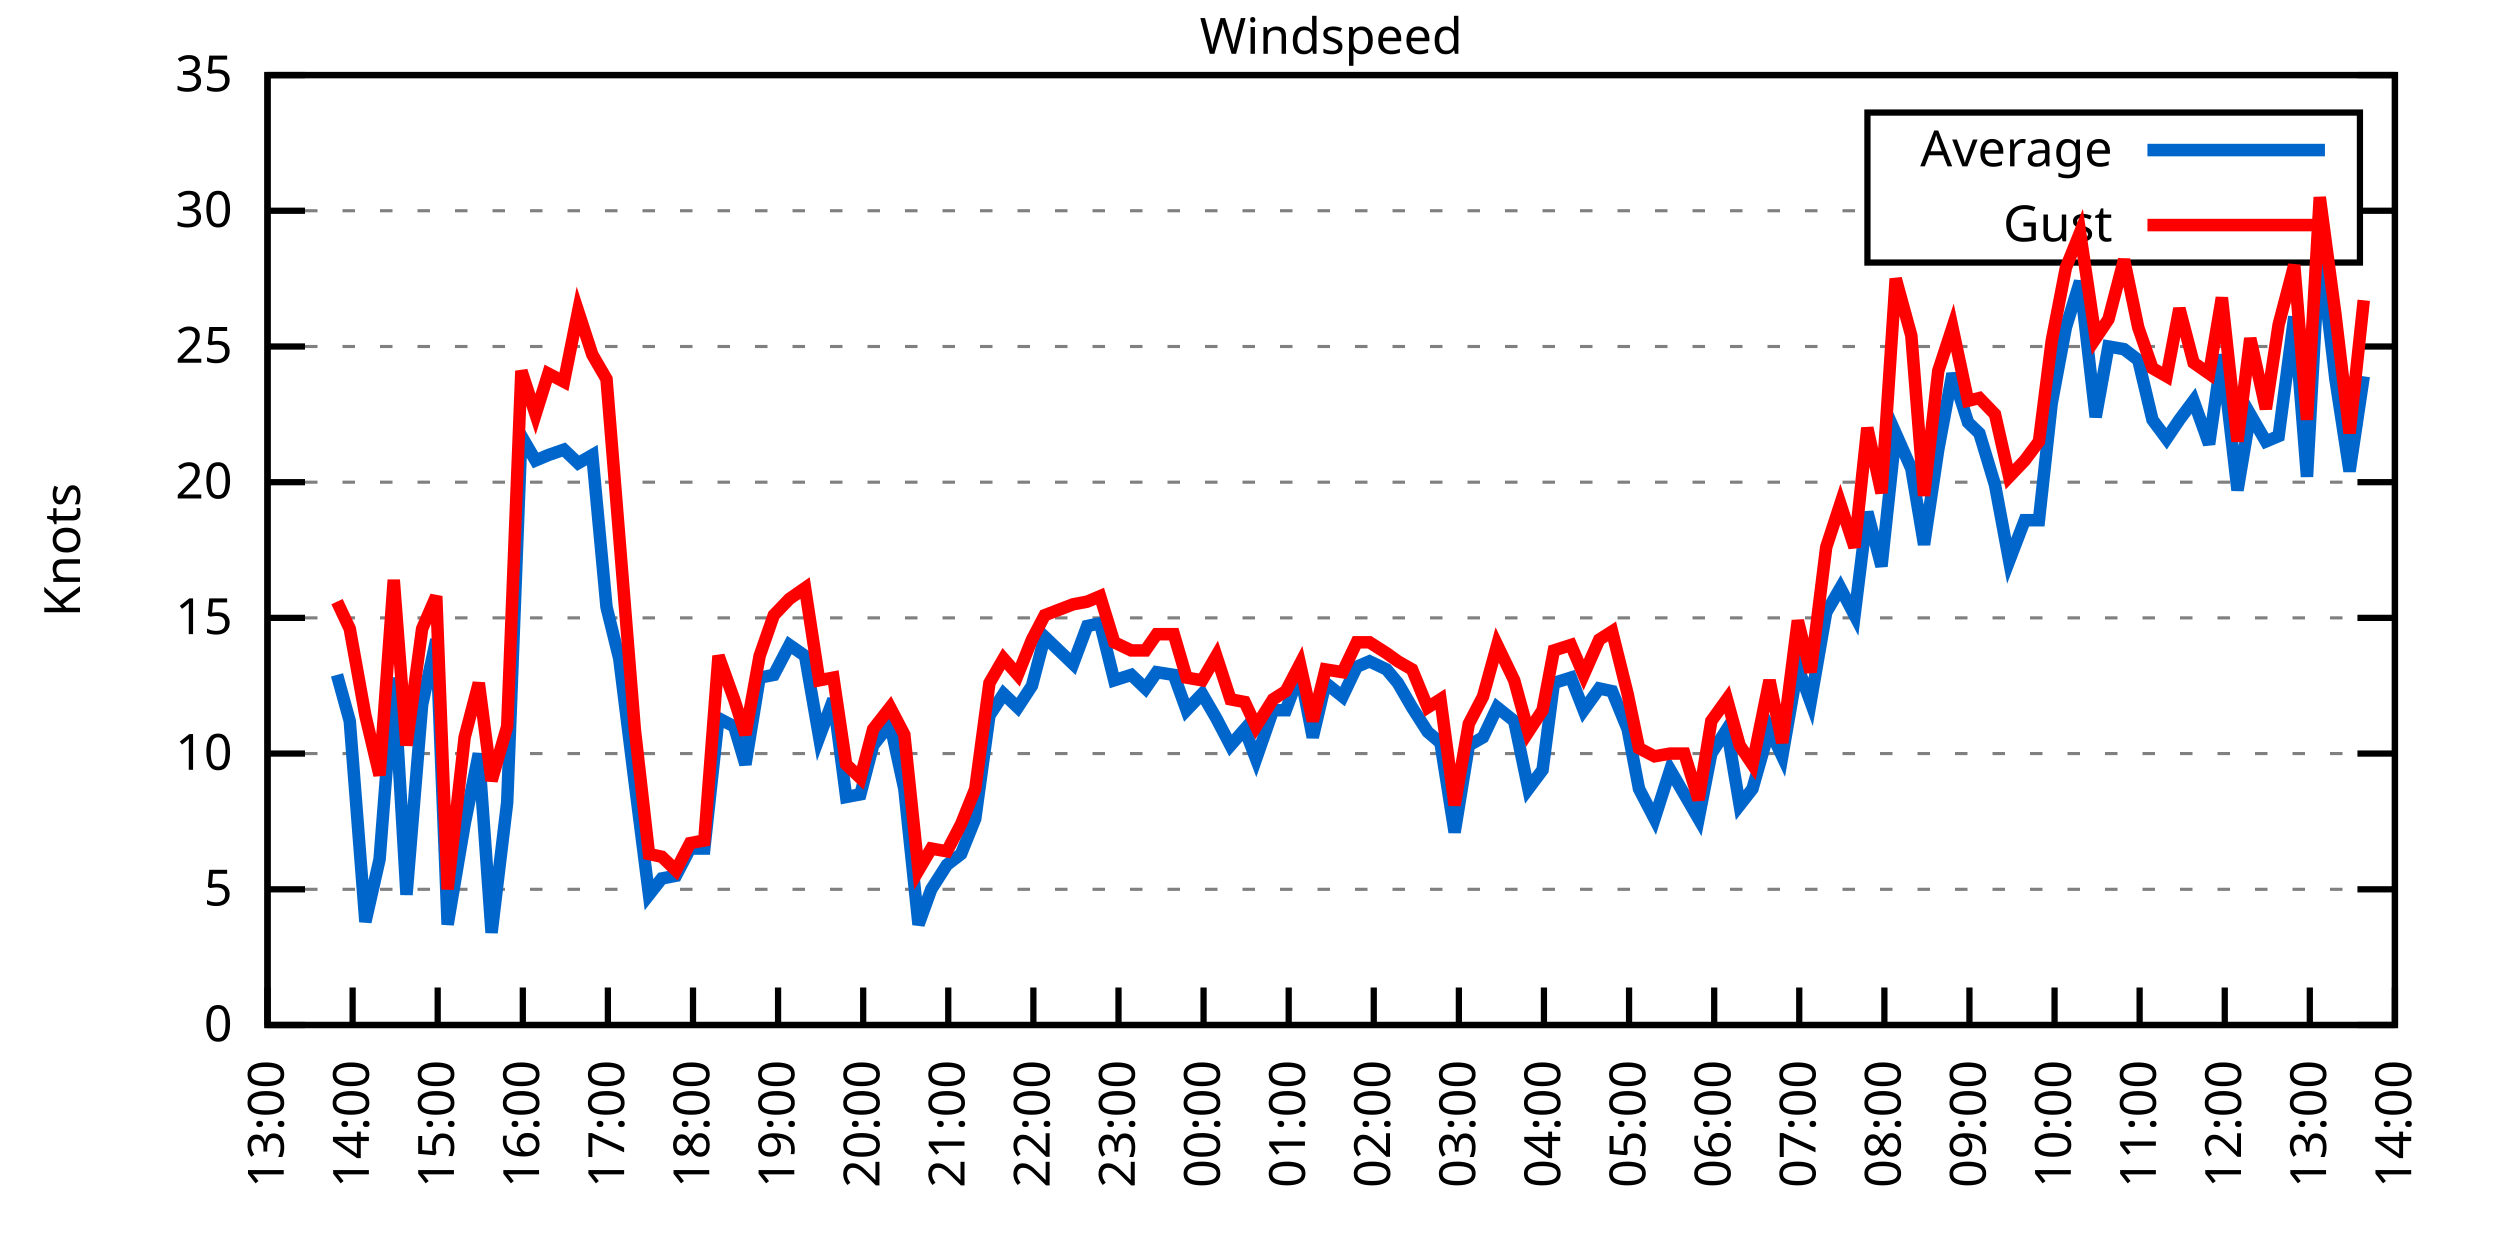
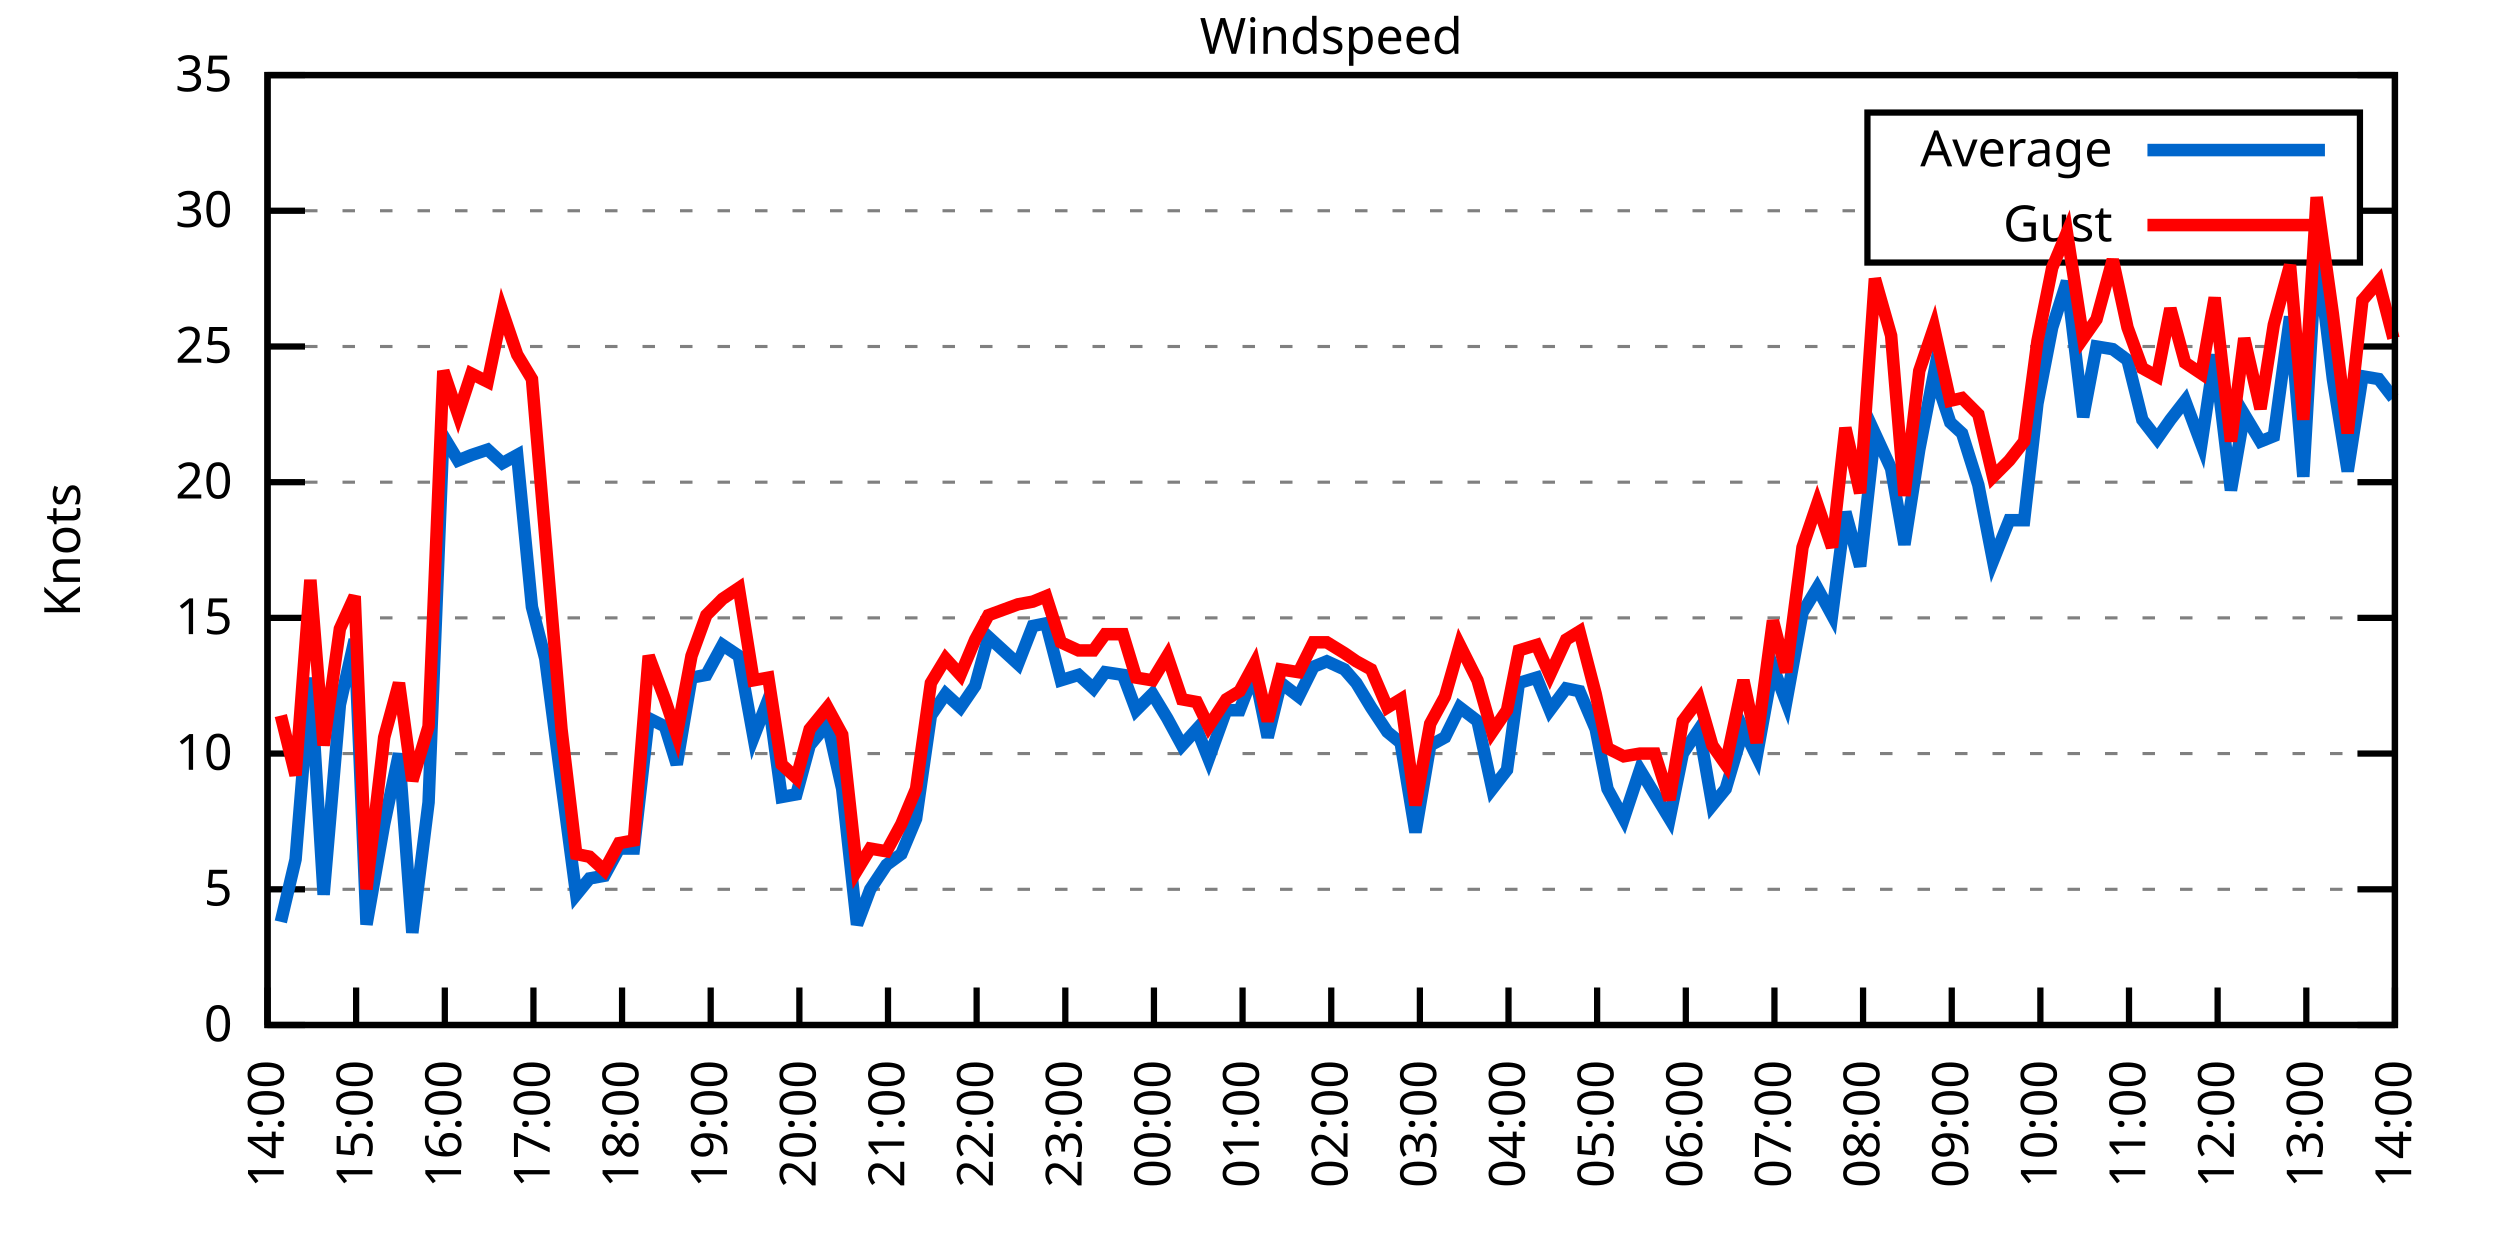
<svg xmlns="http://www.w3.org/2000/svg" xmlns:xlink="http://www.w3.org/1999/xlink" width="400" height="200" viewBox="0 0 400 200">
  <g id="gnuplot_canvas">
    <rect x="0" y="0" width="400" height="200" fill="none" />
    <defs>
      <circle id="gpDot" r="0.5" stroke-width="0.5" stroke="currentColor" />
      <path id="gpPt0" stroke-width="0.333" stroke="currentColor" d="M-1,0 h2 M0,-1 v2" />
      <path id="gpPt1" stroke-width="0.333" stroke="currentColor" d="M-1,-1 L1,1 M1,-1 L-1,1" />
      <path id="gpPt2" stroke-width="0.333" stroke="currentColor" d="M-1,0 L1,0 M0,-1 L0,1 M-1,-1 L1,1 M-1,1 L1,-1" />
      <rect id="gpPt3" stroke-width="0.333" stroke="currentColor" x="-1" y="-1" width="2" height="2" />
      <rect id="gpPt4" stroke-width="0.333" stroke="currentColor" fill="currentColor" x="-1" y="-1" width="2" height="2" />
      <circle id="gpPt5" stroke-width="0.333" stroke="currentColor" cx="0" cy="0" r="1" />
      <use xlink:href="#gpPt5" id="gpPt6" fill="currentColor" stroke="none" />
      <path id="gpPt7" stroke-width="0.333" stroke="currentColor" d="M0,-1.33 L-1.33,0.67 L1.33,0.67 z" />
      <use xlink:href="#gpPt7" id="gpPt8" fill="currentColor" stroke="none" />
      <use xlink:href="#gpPt7" id="gpPt9" stroke="currentColor" transform="rotate(180)" />
      <use xlink:href="#gpPt9" id="gpPt10" fill="currentColor" stroke="none" />
      <use xlink:href="#gpPt3" id="gpPt11" stroke="currentColor" transform="rotate(45)" />
      <use xlink:href="#gpPt11" id="gpPt12" fill="currentColor" stroke="none" />
      <path id="gpPt13" stroke-width="0.333" stroke="currentColor" d="M0,1.330 L1.265,0.411 L0.782,-1.067 L-0.782,-1.076 L-1.265,0.411 z" />
      <use xlink:href="#gpPt13" id="gpPt14" fill="currentColor" stroke="none" />
      <filter id="textbox" filterUnits="objectBoundingBox" x="0" y="0" height="1" width="1">
        <feFlood flood-color="white" flood-opacity="1" result="bgnd" />
        <feComposite in="SourceGraphic" in2="bgnd" operator="atop" />
      </filter>
      <filter id="greybox" filterUnits="objectBoundingBox" x="0" y="0" height="1" width="1">
        <feFlood flood-color="lightgrey" flood-opacity="1" result="grey" />
        <feComposite in="SourceGraphic" in2="grey" operator="atop" />
      </filter>
    </defs>
    <g fill="none" color="white" stroke="currentColor" stroke-width="1.00" stroke-linecap="butt" stroke-linejoin="miter">
</g>
    <g fill="none" color="black" stroke="currentColor" stroke-width="1.00" stroke-linecap="butt" stroke-linejoin="miter">
      <g stroke="none" shape-rendering="crispEdges">
        <polygon fill="rgb(255, 255, 255)" points="42.80,164.00 383.18,164.00 383.18,12.02 42.80,12.02 " />
      </g>
    </g>
    <g fill="none" color="black" stroke="currentColor" stroke-width="1.00" stroke-linecap="butt" stroke-linejoin="miter">
</g>
    <g fill="none" color="black" stroke="black" stroke-width="0.50" stroke-linecap="butt" stroke-linejoin="miter">
</g>
    <g fill="none" color="gray" stroke="currentColor" stroke-width="0.50" stroke-linecap="butt" stroke-linejoin="miter">
      <path stroke="gray" stroke-dasharray="2,4" class="gridline" d="M42.80,164.00 L383.19,164.00  " />
    </g>
    <g fill="none" color="gray" stroke="gray" stroke-width="1.00" stroke-linecap="butt" stroke-linejoin="miter">
</g>
    <g fill="none" color="black" stroke="currentColor" stroke-width="1.00" stroke-linecap="butt" stroke-linejoin="miter">
      <path stroke="black" d="M42.80,164.00 L48.80,164.00 M383.19,164.00 L377.19,164.00  " />
      <g transform="translate(37.20,166.60)" stroke="none" fill="black" font-family="Sans" font-size="8.00" text-anchor="end">
        <text>
          <tspan font-family="Sans"> 0</tspan>
        </text>
      </g>
    </g>
    <g fill="none" color="black" stroke="currentColor" stroke-width="1.00" stroke-linecap="butt" stroke-linejoin="miter">
</g>
    <g fill="none" color="black" stroke="black" stroke-width="0.50" stroke-linecap="butt" stroke-linejoin="miter">
</g>
    <g fill="none" color="gray" stroke="currentColor" stroke-width="0.50" stroke-linecap="butt" stroke-linejoin="miter">
      <path stroke="gray" stroke-dasharray="2,4" class="gridline" d="M42.80,142.29 L383.19,142.29  " />
    </g>
    <g fill="none" color="gray" stroke="gray" stroke-width="1.00" stroke-linecap="butt" stroke-linejoin="miter">
</g>
    <g fill="none" color="black" stroke="currentColor" stroke-width="1.00" stroke-linecap="butt" stroke-linejoin="miter">
      <path stroke="black" d="M42.80,142.29 L48.80,142.29 M383.19,142.29 L377.19,142.29  " />
      <g transform="translate(37.20,144.89)" stroke="none" fill="black" font-family="Sans" font-size="8.00" text-anchor="end">
        <text>
          <tspan font-family="Sans"> 5</tspan>
        </text>
      </g>
    </g>
    <g fill="none" color="black" stroke="currentColor" stroke-width="1.00" stroke-linecap="butt" stroke-linejoin="miter">
</g>
    <g fill="none" color="black" stroke="black" stroke-width="0.50" stroke-linecap="butt" stroke-linejoin="miter">
</g>
    <g fill="none" color="gray" stroke="currentColor" stroke-width="0.50" stroke-linecap="butt" stroke-linejoin="miter">
      <path stroke="gray" stroke-dasharray="2,4" class="gridline" d="M42.80,120.57 L383.19,120.57  " />
    </g>
    <g fill="none" color="gray" stroke="gray" stroke-width="1.00" stroke-linecap="butt" stroke-linejoin="miter">
</g>
    <g fill="none" color="black" stroke="currentColor" stroke-width="1.00" stroke-linecap="butt" stroke-linejoin="miter">
      <path stroke="black" d="M42.80,120.57 L48.80,120.57 M383.19,120.57 L377.19,120.57  " />
      <g transform="translate(37.20,123.17)" stroke="none" fill="black" font-family="Sans" font-size="8.00" text-anchor="end">
        <text>
          <tspan font-family="Sans"> 10</tspan>
        </text>
      </g>
    </g>
    <g fill="none" color="black" stroke="currentColor" stroke-width="1.00" stroke-linecap="butt" stroke-linejoin="miter">
</g>
    <g fill="none" color="black" stroke="black" stroke-width="0.50" stroke-linecap="butt" stroke-linejoin="miter">
</g>
    <g fill="none" color="gray" stroke="currentColor" stroke-width="0.50" stroke-linecap="butt" stroke-linejoin="miter">
      <path stroke="gray" stroke-dasharray="2,4" class="gridline" d="M42.80,98.86 L383.19,98.86  " />
    </g>
    <g fill="none" color="gray" stroke="gray" stroke-width="1.00" stroke-linecap="butt" stroke-linejoin="miter">
</g>
    <g fill="none" color="black" stroke="currentColor" stroke-width="1.00" stroke-linecap="butt" stroke-linejoin="miter">
      <path stroke="black" d="M42.80,98.86 L48.80,98.86 M383.19,98.86 L377.19,98.86  " />
      <g transform="translate(37.20,101.46)" stroke="none" fill="black" font-family="Sans" font-size="8.00" text-anchor="end">
        <text>
          <tspan font-family="Sans"> 15</tspan>
        </text>
      </g>
    </g>
    <g fill="none" color="black" stroke="currentColor" stroke-width="1.00" stroke-linecap="butt" stroke-linejoin="miter">
</g>
    <g fill="none" color="black" stroke="black" stroke-width="0.50" stroke-linecap="butt" stroke-linejoin="miter">
</g>
    <g fill="none" color="gray" stroke="currentColor" stroke-width="0.50" stroke-linecap="butt" stroke-linejoin="miter">
      <path stroke="gray" stroke-dasharray="2,4" class="gridline" d="M42.80,77.15 L383.19,77.15  " />
    </g>
    <g fill="none" color="gray" stroke="gray" stroke-width="1.00" stroke-linecap="butt" stroke-linejoin="miter">
</g>
    <g fill="none" color="black" stroke="currentColor" stroke-width="1.00" stroke-linecap="butt" stroke-linejoin="miter">
      <path stroke="black" d="M42.80,77.15 L48.80,77.15 M383.19,77.15 L377.19,77.15  " />
      <g transform="translate(37.20,79.75)" stroke="none" fill="black" font-family="Sans" font-size="8.00" text-anchor="end">
        <text>
          <tspan font-family="Sans"> 20</tspan>
        </text>
      </g>
    </g>
    <g fill="none" color="black" stroke="currentColor" stroke-width="1.00" stroke-linecap="butt" stroke-linejoin="miter">
</g>
    <g fill="none" color="black" stroke="black" stroke-width="0.50" stroke-linecap="butt" stroke-linejoin="miter">
</g>
    <g fill="none" color="gray" stroke="currentColor" stroke-width="0.50" stroke-linecap="butt" stroke-linejoin="miter">
      <path stroke="gray" stroke-dasharray="2,4" class="gridline" d="M42.80,55.44 L383.19,55.44  " />
    </g>
    <g fill="none" color="gray" stroke="gray" stroke-width="1.00" stroke-linecap="butt" stroke-linejoin="miter">
</g>
    <g fill="none" color="black" stroke="currentColor" stroke-width="1.00" stroke-linecap="butt" stroke-linejoin="miter">
      <path stroke="black" d="M42.80,55.44 L48.80,55.44 M383.19,55.44 L377.19,55.44  " />
      <g transform="translate(37.20,58.04)" stroke="none" fill="black" font-family="Sans" font-size="8.00" text-anchor="end">
        <text>
          <tspan font-family="Sans"> 25</tspan>
        </text>
      </g>
    </g>
    <g fill="none" color="black" stroke="currentColor" stroke-width="1.00" stroke-linecap="butt" stroke-linejoin="miter">
</g>
    <g fill="none" color="black" stroke="black" stroke-width="0.50" stroke-linecap="butt" stroke-linejoin="miter">
</g>
    <g fill="none" color="gray" stroke="currentColor" stroke-width="0.50" stroke-linecap="butt" stroke-linejoin="miter">
      <path stroke="gray" stroke-dasharray="2,4" class="gridline" d="M42.80,33.72 L298.79,33.72 M377.59,33.72 L383.19,33.72  " />
    </g>
    <g fill="none" color="gray" stroke="gray" stroke-width="1.00" stroke-linecap="butt" stroke-linejoin="miter">
</g>
    <g fill="none" color="black" stroke="currentColor" stroke-width="1.00" stroke-linecap="butt" stroke-linejoin="miter">
      <path stroke="black" d="M42.80,33.72 L48.80,33.72 M383.19,33.72 L377.19,33.72  " />
      <g transform="translate(37.20,36.32)" stroke="none" fill="black" font-family="Sans" font-size="8.00" text-anchor="end">
        <text>
          <tspan font-family="Sans"> 30</tspan>
        </text>
      </g>
    </g>
    <g fill="none" color="black" stroke="currentColor" stroke-width="1.00" stroke-linecap="butt" stroke-linejoin="miter">
</g>
    <g fill="none" color="black" stroke="black" stroke-width="0.50" stroke-linecap="butt" stroke-linejoin="miter">
</g>
    <g fill="none" color="gray" stroke="currentColor" stroke-width="0.50" stroke-linecap="butt" stroke-linejoin="miter">
      <path stroke="gray" stroke-dasharray="2,4" class="gridline" d="M42.80,12.01 L383.19,12.01  " />
    </g>
    <g fill="none" color="gray" stroke="gray" stroke-width="1.00" stroke-linecap="butt" stroke-linejoin="miter">
</g>
    <g fill="none" color="black" stroke="currentColor" stroke-width="1.00" stroke-linecap="butt" stroke-linejoin="miter">
      <path stroke="black" d="M42.80,12.01 L48.80,12.01 M383.19,12.01 L377.19,12.01  " />
      <g transform="translate(37.20,14.61)" stroke="none" fill="black" font-family="Sans" font-size="8.00" text-anchor="end">
        <text>
          <tspan font-family="Sans"> 35</tspan>
        </text>
      </g>
    </g>
    <g fill="none" color="black" stroke="currentColor" stroke-width="1.00" stroke-linecap="butt" stroke-linejoin="miter">
      <path stroke="black" d="M42.80,164.00 L42.80,158.00  " />
      <g transform="translate(45.40,169.60) rotate(270.00)" stroke="none" fill="black" font-family="Sans" font-size="8.00" text-anchor="end">
        <text>
-           <tspan font-family="Sans">13:00</tspan>
-         </text>
-       </g>
-     </g>
-     <g fill="none" color="black" stroke="currentColor" stroke-width="1.00" stroke-linecap="butt" stroke-linejoin="miter">
-       <path stroke="black" d="M56.42,164.00 L56.42,158.00  " />
-       <g transform="translate(59.02,169.60) rotate(270.00)" stroke="none" fill="black" font-family="Sans" font-size="8.00" text-anchor="end">
-         <text>
          <tspan font-family="Sans">14:00</tspan>
        </text>
      </g>
    </g>
    <g fill="none" color="black" stroke="currentColor" stroke-width="1.00" stroke-linecap="butt" stroke-linejoin="miter">
-       <path stroke="black" d="M70.03,164.00 L70.03,158.00  " />
-       <g transform="translate(72.63,169.60) rotate(270.00)" stroke="none" fill="black" font-family="Sans" font-size="8.00" text-anchor="end">
+       <path stroke="black" d="M56.98,164.00 L56.98,158.00  " />
+       <g transform="translate(59.58,169.60) rotate(270.00)" stroke="none" fill="black" font-family="Sans" font-size="8.00" text-anchor="end">
        <text>
          <tspan font-family="Sans">15:00</tspan>
        </text>
      </g>
    </g>
    <g fill="none" color="black" stroke="currentColor" stroke-width="1.00" stroke-linecap="butt" stroke-linejoin="miter">
-       <path stroke="black" d="M83.65,164.00 L83.65,158.00  " />
-       <g transform="translate(86.25,169.60) rotate(270.00)" stroke="none" fill="black" font-family="Sans" font-size="8.00" text-anchor="end">
+       <path stroke="black" d="M71.17,164.00 L71.17,158.00  " />
+       <g transform="translate(73.77,169.60) rotate(270.00)" stroke="none" fill="black" font-family="Sans" font-size="8.00" text-anchor="end">
        <text>
          <tspan font-family="Sans">16:00</tspan>
        </text>
      </g>
    </g>
    <g fill="none" color="black" stroke="currentColor" stroke-width="1.00" stroke-linecap="butt" stroke-linejoin="miter">
-       <path stroke="black" d="M97.26,164.00 L97.26,158.00  " />
-       <g transform="translate(99.86,169.60) rotate(270.00)" stroke="none" fill="black" font-family="Sans" font-size="8.00" text-anchor="end">
+       <path stroke="black" d="M85.35,164.00 L85.35,158.00  " />
+       <g transform="translate(87.95,169.60) rotate(270.00)" stroke="none" fill="black" font-family="Sans" font-size="8.00" text-anchor="end">
        <text>
          <tspan font-family="Sans">17:00</tspan>
        </text>
      </g>
    </g>
    <g fill="none" color="black" stroke="currentColor" stroke-width="1.00" stroke-linecap="butt" stroke-linejoin="miter">
-       <path stroke="black" d="M110.88,164.00 L110.88,158.00  " />
-       <g transform="translate(113.48,169.60) rotate(270.00)" stroke="none" fill="black" font-family="Sans" font-size="8.00" text-anchor="end">
+       <path stroke="black" d="M99.53,164.00 L99.53,158.00  " />
+       <g transform="translate(102.13,169.60) rotate(270.00)" stroke="none" fill="black" font-family="Sans" font-size="8.00" text-anchor="end">
        <text>
          <tspan font-family="Sans">18:00</tspan>
        </text>
      </g>
    </g>
    <g fill="none" color="black" stroke="currentColor" stroke-width="1.00" stroke-linecap="butt" stroke-linejoin="miter">
-       <path stroke="black" d="M124.49,164.00 L124.49,158.00  " />
-       <g transform="translate(127.09,169.60) rotate(270.00)" stroke="none" fill="black" font-family="Sans" font-size="8.00" text-anchor="end">
+       <path stroke="black" d="M113.71,164.00 L113.71,158.00  " />
+       <g transform="translate(116.31,169.60) rotate(270.00)" stroke="none" fill="black" font-family="Sans" font-size="8.00" text-anchor="end">
        <text>
          <tspan font-family="Sans">19:00</tspan>
        </text>
      </g>
    </g>
    <g fill="none" color="black" stroke="currentColor" stroke-width="1.00" stroke-linecap="butt" stroke-linejoin="miter">
-       <path stroke="black" d="M138.11,164.00 L138.11,158.00  " />
-       <g transform="translate(140.71,169.60) rotate(270.00)" stroke="none" fill="black" font-family="Sans" font-size="8.00" text-anchor="end">
+       <path stroke="black" d="M127.90,164.00 L127.90,158.00  " />
+       <g transform="translate(130.50,169.60) rotate(270.00)" stroke="none" fill="black" font-family="Sans" font-size="8.00" text-anchor="end">
        <text>
          <tspan font-family="Sans">20:00</tspan>
        </text>
      </g>
    </g>
    <g fill="none" color="black" stroke="currentColor" stroke-width="1.00" stroke-linecap="butt" stroke-linejoin="miter">
-       <path stroke="black" d="M151.72,164.00 L151.72,158.00  " />
-       <g transform="translate(154.32,169.60) rotate(270.00)" stroke="none" fill="black" font-family="Sans" font-size="8.00" text-anchor="end">
+       <path stroke="black" d="M142.08,164.00 L142.08,158.00  " />
+       <g transform="translate(144.68,169.60) rotate(270.00)" stroke="none" fill="black" font-family="Sans" font-size="8.00" text-anchor="end">
        <text>
          <tspan font-family="Sans">21:00</tspan>
        </text>
      </g>
    </g>
    <g fill="none" color="black" stroke="currentColor" stroke-width="1.00" stroke-linecap="butt" stroke-linejoin="miter">
-       <path stroke="black" d="M165.34,164.00 L165.34,158.00  " />
-       <g transform="translate(167.94,169.60) rotate(270.00)" stroke="none" fill="black" font-family="Sans" font-size="8.00" text-anchor="end">
+       <path stroke="black" d="M156.26,164.00 L156.26,158.00  " />
+       <g transform="translate(158.86,169.60) rotate(270.00)" stroke="none" fill="black" font-family="Sans" font-size="8.00" text-anchor="end">
        <text>
          <tspan font-family="Sans">22:00</tspan>
        </text>
      </g>
    </g>
    <g fill="none" color="black" stroke="currentColor" stroke-width="1.00" stroke-linecap="butt" stroke-linejoin="miter">
-       <path stroke="black" d="M178.96,164.00 L178.96,158.00  " />
-       <g transform="translate(181.56,169.60) rotate(270.00)" stroke="none" fill="black" font-family="Sans" font-size="8.00" text-anchor="end">
+       <path stroke="black" d="M170.45,164.00 L170.45,158.00  " />
+       <g transform="translate(173.05,169.60) rotate(270.00)" stroke="none" fill="black" font-family="Sans" font-size="8.00" text-anchor="end">
        <text>
          <tspan font-family="Sans">23:00</tspan>
        </text>
      </g>
    </g>
    <g fill="none" color="black" stroke="currentColor" stroke-width="1.00" stroke-linecap="butt" stroke-linejoin="miter">
-       <path stroke="black" d="M192.57,164.00 L192.57,158.00  " />
-       <g transform="translate(195.17,169.60) rotate(270.00)" stroke="none" fill="black" font-family="Sans" font-size="8.00" text-anchor="end">
+       <path stroke="black" d="M184.63,164.00 L184.63,158.00  " />
+       <g transform="translate(187.23,169.60) rotate(270.00)" stroke="none" fill="black" font-family="Sans" font-size="8.00" text-anchor="end">
        <text>
          <tspan font-family="Sans">00:00</tspan>
        </text>
      </g>
    </g>
    <g fill="none" color="black" stroke="currentColor" stroke-width="1.00" stroke-linecap="butt" stroke-linejoin="miter">
-       <path stroke="black" d="M206.19,164.00 L206.19,158.00  " />
-       <g transform="translate(208.79,169.60) rotate(270.00)" stroke="none" fill="black" font-family="Sans" font-size="8.00" text-anchor="end">
+       <path stroke="black" d="M198.81,164.00 L198.81,158.00  " />
+       <g transform="translate(201.41,169.60) rotate(270.00)" stroke="none" fill="black" font-family="Sans" font-size="8.00" text-anchor="end">
        <text>
          <tspan font-family="Sans">01:00</tspan>
        </text>
      </g>
    </g>
    <g fill="none" color="black" stroke="currentColor" stroke-width="1.00" stroke-linecap="butt" stroke-linejoin="miter">
-       <path stroke="black" d="M219.80,164.00 L219.80,158.00  " />
-       <g transform="translate(222.40,169.60) rotate(270.00)" stroke="none" fill="black" font-family="Sans" font-size="8.00" text-anchor="end">
+       <path stroke="black" d="M213.00,164.00 L213.00,158.00  " />
+       <g transform="translate(215.60,169.60) rotate(270.00)" stroke="none" fill="black" font-family="Sans" font-size="8.00" text-anchor="end">
        <text>
          <tspan font-family="Sans">02:00</tspan>
        </text>
      </g>
    </g>
    <g fill="none" color="black" stroke="currentColor" stroke-width="1.00" stroke-linecap="butt" stroke-linejoin="miter">
-       <path stroke="black" d="M233.42,164.00 L233.42,158.00  " />
-       <g transform="translate(236.02,169.60) rotate(270.00)" stroke="none" fill="black" font-family="Sans" font-size="8.00" text-anchor="end">
+       <path stroke="black" d="M227.18,164.00 L227.18,158.00  " />
+       <g transform="translate(229.78,169.60) rotate(270.00)" stroke="none" fill="black" font-family="Sans" font-size="8.00" text-anchor="end">
        <text>
          <tspan font-family="Sans">03:00</tspan>
        </text>
      </g>
    </g>
    <g fill="none" color="black" stroke="currentColor" stroke-width="1.00" stroke-linecap="butt" stroke-linejoin="miter">
-       <path stroke="black" d="M247.03,164.00 L247.03,158.00  " />
-       <g transform="translate(249.63,169.60) rotate(270.00)" stroke="none" fill="black" font-family="Sans" font-size="8.00" text-anchor="end">
+       <path stroke="black" d="M241.36,164.00 L241.36,158.00  " />
+       <g transform="translate(243.96,169.60) rotate(270.00)" stroke="none" fill="black" font-family="Sans" font-size="8.00" text-anchor="end">
        <text>
          <tspan font-family="Sans">04:00</tspan>
        </text>
      </g>
    </g>
    <g fill="none" color="black" stroke="currentColor" stroke-width="1.00" stroke-linecap="butt" stroke-linejoin="miter">
-       <path stroke="black" d="M260.65,164.00 L260.65,158.00  " />
-       <g transform="translate(263.25,169.60) rotate(270.00)" stroke="none" fill="black" font-family="Sans" font-size="8.00" text-anchor="end">
+       <path stroke="black" d="M255.54,164.00 L255.54,158.00  " />
+       <g transform="translate(258.14,169.60) rotate(270.00)" stroke="none" fill="black" font-family="Sans" font-size="8.00" text-anchor="end">
        <text>
          <tspan font-family="Sans">05:00</tspan>
        </text>
      </g>
    </g>
    <g fill="none" color="black" stroke="currentColor" stroke-width="1.00" stroke-linecap="butt" stroke-linejoin="miter">
-       <path stroke="black" d="M274.27,164.00 L274.27,158.00  " />
-       <g transform="translate(276.87,169.60) rotate(270.00)" stroke="none" fill="black" font-family="Sans" font-size="8.00" text-anchor="end">
+       <path stroke="black" d="M269.73,164.00 L269.73,158.00  " />
+       <g transform="translate(272.33,169.60) rotate(270.00)" stroke="none" fill="black" font-family="Sans" font-size="8.00" text-anchor="end">
        <text>
          <tspan font-family="Sans">06:00</tspan>
        </text>
      </g>
    </g>
    <g fill="none" color="black" stroke="currentColor" stroke-width="1.00" stroke-linecap="butt" stroke-linejoin="miter">
-       <path stroke="black" d="M287.88,164.00 L287.88,158.00  " />
-       <g transform="translate(290.48,169.60) rotate(270.00)" stroke="none" fill="black" font-family="Sans" font-size="8.00" text-anchor="end">
+       <path stroke="black" d="M283.91,164.00 L283.91,158.00  " />
+       <g transform="translate(286.51,169.60) rotate(270.00)" stroke="none" fill="black" font-family="Sans" font-size="8.00" text-anchor="end">
        <text>
          <tspan font-family="Sans">07:00</tspan>
        </text>
      </g>
    </g>
    <g fill="none" color="black" stroke="currentColor" stroke-width="1.00" stroke-linecap="butt" stroke-linejoin="miter">
-       <path stroke="black" d="M301.50,164.00 L301.50,158.00  " />
-       <g transform="translate(304.10,169.60) rotate(270.00)" stroke="none" fill="black" font-family="Sans" font-size="8.00" text-anchor="end">
+       <path stroke="black" d="M298.09,164.00 L298.09,158.00  " />
+       <g transform="translate(300.69,169.60) rotate(270.00)" stroke="none" fill="black" font-family="Sans" font-size="8.00" text-anchor="end">
        <text>
          <tspan font-family="Sans">08:00</tspan>
        </text>
      </g>
    </g>
    <g fill="none" color="black" stroke="currentColor" stroke-width="1.00" stroke-linecap="butt" stroke-linejoin="miter">
-       <path stroke="black" d="M315.11,164.00 L315.11,158.00  " />
-       <g transform="translate(317.71,169.60) rotate(270.00)" stroke="none" fill="black" font-family="Sans" font-size="8.00" text-anchor="end">
+       <path stroke="black" d="M312.28,164.00 L312.28,158.00  " />
+       <g transform="translate(314.88,169.60) rotate(270.00)" stroke="none" fill="black" font-family="Sans" font-size="8.00" text-anchor="end">
        <text>
          <tspan font-family="Sans">09:00</tspan>
        </text>
      </g>
    </g>
    <g fill="none" color="black" stroke="currentColor" stroke-width="1.00" stroke-linecap="butt" stroke-linejoin="miter">
-       <path stroke="black" d="M328.73,164.00 L328.73,158.00  " />
-       <g transform="translate(331.33,169.60) rotate(270.00)" stroke="none" fill="black" font-family="Sans" font-size="8.00" text-anchor="end">
+       <path stroke="black" d="M326.46,164.00 L326.46,158.00  " />
+       <g transform="translate(329.06,169.60) rotate(270.00)" stroke="none" fill="black" font-family="Sans" font-size="8.00" text-anchor="end">
        <text>
          <tspan font-family="Sans">10:00</tspan>
        </text>
      </g>
    </g>
    <g fill="none" color="black" stroke="currentColor" stroke-width="1.00" stroke-linecap="butt" stroke-linejoin="miter">
-       <path stroke="black" d="M342.34,164.00 L342.34,158.00  " />
-       <g transform="translate(344.94,169.60) rotate(270.00)" stroke="none" fill="black" font-family="Sans" font-size="8.00" text-anchor="end">
+       <path stroke="black" d="M340.64,164.00 L340.64,158.00  " />
+       <g transform="translate(343.24,169.60) rotate(270.00)" stroke="none" fill="black" font-family="Sans" font-size="8.00" text-anchor="end">
        <text>
          <tspan font-family="Sans">11:00</tspan>
        </text>
      </g>
    </g>
    <g fill="none" color="black" stroke="currentColor" stroke-width="1.00" stroke-linecap="butt" stroke-linejoin="miter">
-       <path stroke="black" d="M355.96,164.00 L355.96,158.00  " />
-       <g transform="translate(358.56,169.60) rotate(270.00)" stroke="none" fill="black" font-family="Sans" font-size="8.00" text-anchor="end">
+       <path stroke="black" d="M354.82,164.00 L354.82,158.00  " />
+       <g transform="translate(357.42,169.60) rotate(270.00)" stroke="none" fill="black" font-family="Sans" font-size="8.00" text-anchor="end">
        <text>
          <tspan font-family="Sans">12:00</tspan>
        </text>
      </g>
    </g>
    <g fill="none" color="black" stroke="currentColor" stroke-width="1.00" stroke-linecap="butt" stroke-linejoin="miter">
-       <path stroke="black" d="M369.57,164.00 L369.57,158.00  " />
-       <g transform="translate(372.17,169.60) rotate(270.00)" stroke="none" fill="black" font-family="Sans" font-size="8.00" text-anchor="end">
+       <path stroke="black" d="M369.01,164.00 L369.01,158.00  " />
+       <g transform="translate(371.61,169.60) rotate(270.00)" stroke="none" fill="black" font-family="Sans" font-size="8.00" text-anchor="end">
        <text>
          <tspan font-family="Sans">13:00</tspan>
        </text>
      </g>
    </g>
    <g fill="none" color="black" stroke="currentColor" stroke-width="1.00" stroke-linecap="butt" stroke-linejoin="miter">
      <path stroke="black" d="M383.19,164.00 L383.19,158.00  " />
      <g transform="translate(385.79,169.60) rotate(270.00)" stroke="none" fill="black" font-family="Sans" font-size="8.00" text-anchor="end">
        <text>
          <tspan font-family="Sans">14:00</tspan>
        </text>
      </g>
    </g>
    <g fill="none" color="black" stroke="currentColor" stroke-width="1.00" stroke-linecap="butt" stroke-linejoin="miter">
</g>
    <g fill="none" color="black" stroke="currentColor" stroke-width="1.00" stroke-linecap="butt" stroke-linejoin="miter">
      <path stroke="black" d="M42.80,12.01 L42.80,164.00 L383.19,164.00 L383.19,12.01 L42.80,12.01 Z  " />
    </g>
    <g fill="none" color="black" stroke="currentColor" stroke-width="1.00" stroke-linecap="butt" stroke-linejoin="miter">
</g>
    <g fill="none" color="black" stroke="currentColor" stroke-width="1.00" stroke-linecap="butt" stroke-linejoin="miter">
      <path stroke="black" d="M298.79,42.01 L298.79,18.01 L377.59,18.01 L377.59,42.01 L298.79,42.01 Z  " />
    </g>
    <g id="Windspeed_plot_1">
      <g fill="none" color="white" stroke="black" stroke-width="2.00" stroke-linecap="butt" stroke-linejoin="miter">
</g>
      <g fill="none" color="black" stroke="currentColor" stroke-width="2.00" stroke-linecap="butt" stroke-linejoin="miter">
        <g transform="translate(337.99,26.61)" stroke="none" fill="black" font-family="Sans" font-size="8.00" text-anchor="end">
          <text>
            <tspan font-family="Sans">Average</tspan>
          </text>
        </g>
      </g>
      <g fill="none" color="black" stroke="currentColor" stroke-width="2.00" stroke-linecap="butt" stroke-linejoin="miter">
-         <path stroke="rgb(  0, 102, 204)" d="M343.59,24.01 L371.99,24.01 M53.92,107.98 L55.96,115.36 L58.46,147.50 L60.73,137.51 L63.00,108.42 L65.04,143.16   L67.54,112.76 L69.80,102.34 L71.62,147.93 L74.34,131.86 L76.61,120.57 L78.65,149.24 L81.15,128.39 L83.42,69.77   L85.69,73.67 L87.73,72.81 L90.23,71.94 L92.50,74.11 L94.77,72.81 L97.04,97.12 L99.08,105.38 L101.57,125.35   L103.84,143.16 L105.89,140.55 L108.15,140.12 L110.42,135.77 L112.69,135.77 L114.96,114.93 L117.46,116.23 L119.27,122.31   L121.54,108.42 L123.81,107.98 L126.31,103.20 L128.81,104.94 L131.07,117.97 L133.34,111.89 L135.39,127.52 L137.66,127.09   L139.70,119.27 L142.42,115.80 L144.69,126.22 L146.96,147.93 L149.00,142.29 L151.50,138.38 L153.77,136.64 L156.04,131.00   L158.31,114.49 L160.57,111.02 L162.84,113.19 L165.11,109.72 L167.16,101.90 L171.69,106.24 L173.96,100.16 L176.01,99.73   L178.28,108.85 L181.00,107.98 L183.27,110.15 L185.08,107.55 L187.81,107.98 L189.85,113.63 L192.34,111.02 L194.61,114.93   L196.88,119.27 L199.15,116.67 L200.97,121.44 L203.69,113.63 L205.73,113.63 L208.00,107.55 L210.04,117.97 L212.09,109.28   L214.81,111.45 L217.08,106.68 L219.12,105.81 L221.85,107.11 L223.66,109.28 L225.93,113.19 L228.43,117.10 L230.47,118.84   L232.74,133.17 L235.01,119.27 L237.28,117.97 L239.55,113.19 L242.27,115.36 L244.54,126.22 L246.81,123.18 L248.62,109.28   L251.35,108.42 L253.39,113.63 L255.88,110.15 L257.93,110.59 L260.42,116.67 L262.24,126.22 L264.73,131.00 L267.23,123.18   L269.50,127.09 L271.77,131.00 L273.81,120.57 L276.31,116.67 L278.35,128.83 L280.39,126.22 L283.12,116.67 L285.16,121.01   L287.65,106.68 L289.70,112.32 L292.19,97.99 L294.46,94.08 L296.73,98.43 L298.77,81.93 L301.04,90.61 L303.31,69.33   L305.81,74.98 L307.85,87.14 L310.12,71.94 L312.39,59.78 L314.89,67.59 L316.70,69.33 L319.20,77.58 L321.47,89.74   L323.96,83.23 L326.23,83.23 L328.27,64.56 L330.54,52.40 L332.81,45.01 L335.31,66.73 L337.35,55.44 L339.85,55.87   L342.12,57.61 L344.39,67.16 L346.65,70.20 L348.70,67.16 L350.97,64.12 L353.46,71.07 L355.50,56.74 L358.00,78.45   L360.04,66.29 L362.54,70.63 L364.58,69.77 L367.08,50.66 L369.12,76.28 L371.16,39.37 L373.66,60.65 L375.93,75.41   L378.20,60.21  " />
+         <path stroke="rgb(  0, 102, 204)" d="M343.59,24.01 L371.99,24.01 M44.93,147.50 L47.29,137.51 L49.66,108.42 L51.78,143.16 L54.38,112.76 L56.75,102.34   L58.64,147.93 L61.47,131.86 L63.84,120.57 L65.97,149.24 L68.57,128.39 L70.93,69.77 L73.29,73.67 L75.42,72.81   L78.02,71.94 L80.38,74.11 L82.75,72.81 L85.11,97.12 L87.24,105.38 L89.84,125.35 L92.20,143.16 L94.33,140.55   L96.70,140.12 L99.06,135.77 L101.42,135.77 L103.79,114.93 L106.39,116.23 L108.28,122.31 L110.64,108.42 L113.01,107.98   L115.61,103.20 L118.21,104.94 L120.57,117.97 L122.93,111.89 L125.06,127.52 L127.42,127.09 L129.55,119.27 L132.39,115.80   L134.75,126.22 L137.12,147.93 L139.24,142.29 L141.84,138.38 L144.21,136.64 L146.57,131.00 L148.94,114.49 L151.30,111.02   L153.66,113.19 L156.03,109.72 L158.15,101.90 L162.88,106.24 L165.25,100.16 L167.37,99.73 L169.74,108.85 L172.57,107.98   L174.94,110.15 L176.83,107.55 L179.67,107.98 L181.79,113.63 L184.39,111.02 L186.76,114.93 L189.12,119.27 L191.48,116.67   L193.38,121.44 L196.21,113.63 L198.34,113.63 L200.70,107.55 L202.83,117.97 L204.96,109.28 L207.79,111.45 L210.16,106.68   L212.29,105.81 L215.12,107.11 L217.01,109.28 L219.38,113.19 L221.98,117.10 L224.10,118.84 L226.47,133.17 L228.83,119.27   L231.20,117.97 L233.56,113.19 L236.40,115.36 L238.76,126.22 L241.12,123.18 L243.02,109.28 L245.85,108.42 L247.98,113.63   L250.58,110.15 L252.71,110.59 L255.31,116.67 L257.20,126.22 L259.80,131.00 L262.40,123.18 L264.76,127.09 L267.13,131.00   L269.25,120.57 L271.85,116.67 L273.98,128.83 L276.11,126.22 L278.95,116.67 L281.07,121.01 L283.67,106.68 L285.80,112.32   L288.40,97.99 L290.76,94.08 L293.13,98.43 L295.26,81.93 L297.62,90.61 L299.98,69.33 L302.58,74.98 L304.71,87.14   L307.08,71.94 L309.44,59.78 L312.04,67.59 L313.93,69.33 L316.53,77.58 L318.89,89.74 L321.49,83.23 L323.86,83.23   L325.99,64.56 L328.35,52.40 L330.71,45.01 L333.31,66.73 L335.44,55.44 L338.04,55.87 L340.40,57.61 L342.77,67.16   L345.13,70.20 L347.26,67.16 L349.62,64.12 L352.22,71.07 L354.35,56.74 L356.95,78.45 L359.08,66.29 L361.68,70.63   L363.81,69.77 L366.41,50.66 L368.53,76.28 L370.66,39.37 L373.26,60.65 L375.63,75.41 L377.99,60.21 L380.59,60.65   L382.95,63.69  " />
      </g>
    </g>
    <g id="Windspeed_plot_2">
      <g fill="none" color="black" stroke="currentColor" stroke-width="2.00" stroke-linecap="butt" stroke-linejoin="miter">
        <g transform="translate(337.99,38.61)" stroke="none" fill="black" font-family="Sans" font-size="8.00" text-anchor="end">
          <text>
            <tspan font-family="Sans">Gust</tspan>
          </text>
        </g>
      </g>
      <g fill="none" color="black" stroke="currentColor" stroke-width="2.00" stroke-linecap="butt" stroke-linejoin="miter">
-         <path stroke="rgb(255,   0,   0)" d="M343.59,36.01 L371.99,36.01 M53.92,96.26 L55.96,100.60 L58.46,114.49 L60.73,124.05 L63.00,92.78 L65.04,119.27   L67.54,100.60 L69.80,95.39 L71.62,142.29 L74.34,117.97 L76.61,109.28 L78.65,124.92 L81.15,116.23 L83.42,59.34   L85.69,66.29 L87.73,59.78 L90.23,61.08 L92.50,49.79 L94.77,56.74 L97.04,60.65 L99.08,85.83 L101.57,116.67   L103.84,136.64 L105.89,137.08 L108.15,139.25 L110.42,134.90 L112.69,134.47 L114.96,104.94 L117.46,111.89 L119.27,117.53   L121.54,104.94 L123.81,98.43 L126.31,95.82 L128.81,94.08 L131.07,108.85 L133.34,108.42 L135.39,122.31 L137.66,124.48   L139.70,116.67 L142.42,113.19 L144.69,117.53 L146.96,139.25 L149.00,135.77 L151.50,136.21 L153.77,131.86 L156.04,126.22   L158.31,109.28 L160.57,105.38 L162.84,107.98 L165.11,102.34 L167.16,98.43 L171.69,96.69 L173.96,96.26 L176.01,95.39   L178.28,102.77 L181.00,104.07 L183.27,104.07 L185.08,101.47 L187.81,101.47 L189.85,108.42 L192.34,108.85 L194.61,104.94   L196.88,111.89 L199.15,112.32 L200.97,116.23 L203.69,111.89 L205.73,110.59 L208.00,106.24 L210.04,115.36 L212.09,107.11   L214.81,107.55 L217.08,102.77 L219.12,102.77 L221.85,104.51 L223.66,105.81 L225.93,107.11 L228.43,113.19 L230.47,111.89   L232.74,128.83 L235.01,115.80 L237.28,111.45 L239.55,103.20 L242.27,108.85 L244.54,117.10 L246.81,113.63 L248.62,104.07   L251.35,103.20 L253.39,107.98 L255.88,102.34 L257.93,101.03 L260.42,111.02 L262.24,119.71 L264.73,121.01 L267.23,120.57   L269.50,120.57 L271.77,127.96 L273.81,115.36 L276.31,111.89 L278.35,119.27 L280.39,122.31 L283.12,108.85 L285.16,118.84   L287.65,99.30 L289.70,107.55 L292.19,87.57 L294.46,80.62 L296.73,87.57 L298.77,68.46 L301.04,78.89 L303.31,44.58   L305.81,53.70 L307.85,79.32 L310.12,59.34 L312.39,52.40 L314.89,64.12 L316.70,63.69 L319.20,66.29 L321.47,76.28   L323.96,73.67 L326.23,70.63 L328.27,54.57 L330.54,42.84 L332.81,37.20 L335.31,54.13 L337.35,51.09 L339.85,41.54   L342.12,52.40 L344.39,58.91 L346.65,60.21 L348.70,49.36 L350.97,58.04 L353.46,59.78 L355.50,47.62 L358.00,70.63   L360.04,54.13 L362.54,65.42 L364.58,51.96 L367.08,42.41 L369.12,67.16 L371.16,31.55 L373.66,50.22 L375.93,69.33   L378.20,48.05  " />
+         <path stroke="rgb(255,   0,   0)" d="M343.59,36.01 L371.99,36.01 M44.93,114.49 L47.29,124.05 L49.66,92.78 L51.78,119.27 L54.38,100.60 L56.75,95.39   L58.64,142.29 L61.47,117.97 L63.84,109.28 L65.97,124.92 L68.57,116.23 L70.93,59.34 L73.29,66.29 L75.42,59.78   L78.02,61.08 L80.38,49.79 L82.75,56.74 L85.11,60.65 L87.24,85.83 L89.84,116.67 L92.20,136.64 L94.33,137.08   L96.70,139.25 L99.06,134.90 L101.42,134.47 L103.79,104.94 L106.39,111.89 L108.28,117.53 L110.64,104.94 L113.01,98.43   L115.61,95.82 L118.21,94.08 L120.57,108.85 L122.93,108.42 L125.06,122.31 L127.42,124.48 L129.55,116.67 L132.39,113.19   L134.75,117.53 L137.12,139.25 L139.24,135.77 L141.84,136.21 L144.21,131.86 L146.57,126.22 L148.94,109.28 L151.30,105.38   L153.66,107.98 L156.03,102.34 L158.15,98.43 L162.88,96.69 L165.25,96.26 L167.37,95.39 L169.74,102.77 L172.57,104.07   L174.94,104.07 L176.83,101.47 L179.67,101.47 L181.79,108.42 L184.39,108.85 L186.76,104.94 L189.12,111.89 L191.48,112.32   L193.38,116.23 L196.21,111.89 L198.34,110.59 L200.70,106.24 L202.83,115.36 L204.96,107.11 L207.79,107.55 L210.16,102.77   L212.29,102.77 L215.12,104.51 L217.01,105.81 L219.38,107.11 L221.98,113.19 L224.10,111.89 L226.47,128.83 L228.83,115.80   L231.20,111.45 L233.56,103.20 L236.40,108.85 L238.76,117.10 L241.12,113.63 L243.02,104.07 L245.85,103.20 L247.98,107.98   L250.58,102.34 L252.71,101.03 L255.31,111.02 L257.20,119.71 L259.80,121.01 L262.40,120.57 L264.76,120.57 L267.13,127.96   L269.25,115.36 L271.85,111.89 L273.98,119.27 L276.11,122.31 L278.95,108.85 L281.07,118.84 L283.67,99.30 L285.80,107.55   L288.40,87.57 L290.76,80.62 L293.13,87.57 L295.26,68.46 L297.62,78.89 L299.98,44.58 L302.58,53.70 L304.71,79.32   L307.08,59.34 L309.44,52.40 L312.04,64.12 L313.93,63.69 L316.53,66.29 L318.89,76.28 L321.49,73.67 L323.86,70.63   L325.99,54.57 L328.35,42.84 L330.71,37.20 L333.31,54.13 L335.44,51.09 L338.04,41.54 L340.40,52.40 L342.77,58.91   L345.13,60.21 L347.26,49.36 L349.62,58.04 L352.22,59.78 L354.35,47.62 L356.95,70.63 L359.08,54.13 L361.68,65.42   L363.81,51.96 L366.41,42.41 L368.53,67.16 L370.66,31.55 L373.26,50.22 L375.63,69.33 L377.99,48.05 L380.59,45.01   L382.95,54.13  " />
      </g>
    </g>
    <g fill="none" color="black" stroke="currentColor" stroke-width="2.00" stroke-linecap="butt" stroke-linejoin="miter">
</g>
    <g fill="none" color="black" stroke="black" stroke-width="1.00" stroke-linecap="butt" stroke-linejoin="miter">
</g>
    <g fill="none" color="black" stroke="currentColor" stroke-width="1.00" stroke-linecap="butt" stroke-linejoin="miter">
      <path stroke="black" d="M42.80,12.01 L42.80,164.00 L383.19,164.00 L383.19,12.01 L42.80,12.01 Z  " />
      <g transform="translate(12.80,88.01) rotate(270.00)" stroke="none" fill="black" font-family="Sans" font-size="8.00" text-anchor="middle">
        <text>
          <tspan font-family="Sans">Knots</tspan>
        </text>
      </g>
    </g>
    <g fill="none" color="black" stroke="currentColor" stroke-width="1.00" stroke-linecap="butt" stroke-linejoin="miter">
</g>
    <g fill="none" color="black" stroke="currentColor" stroke-width="1.00" stroke-linecap="butt" stroke-linejoin="miter">
      <g transform="translate(212.99,8.61)" stroke="none" fill="black" font-family="Sans" font-size="8.00" text-anchor="middle">
        <text>
          <tspan font-family="Sans">Windspeed</tspan>
        </text>
      </g>
    </g>
    <g fill="none" color="black" stroke="currentColor" stroke-width="1.00" stroke-linecap="butt" stroke-linejoin="miter">
</g>
  </g>
</svg>
